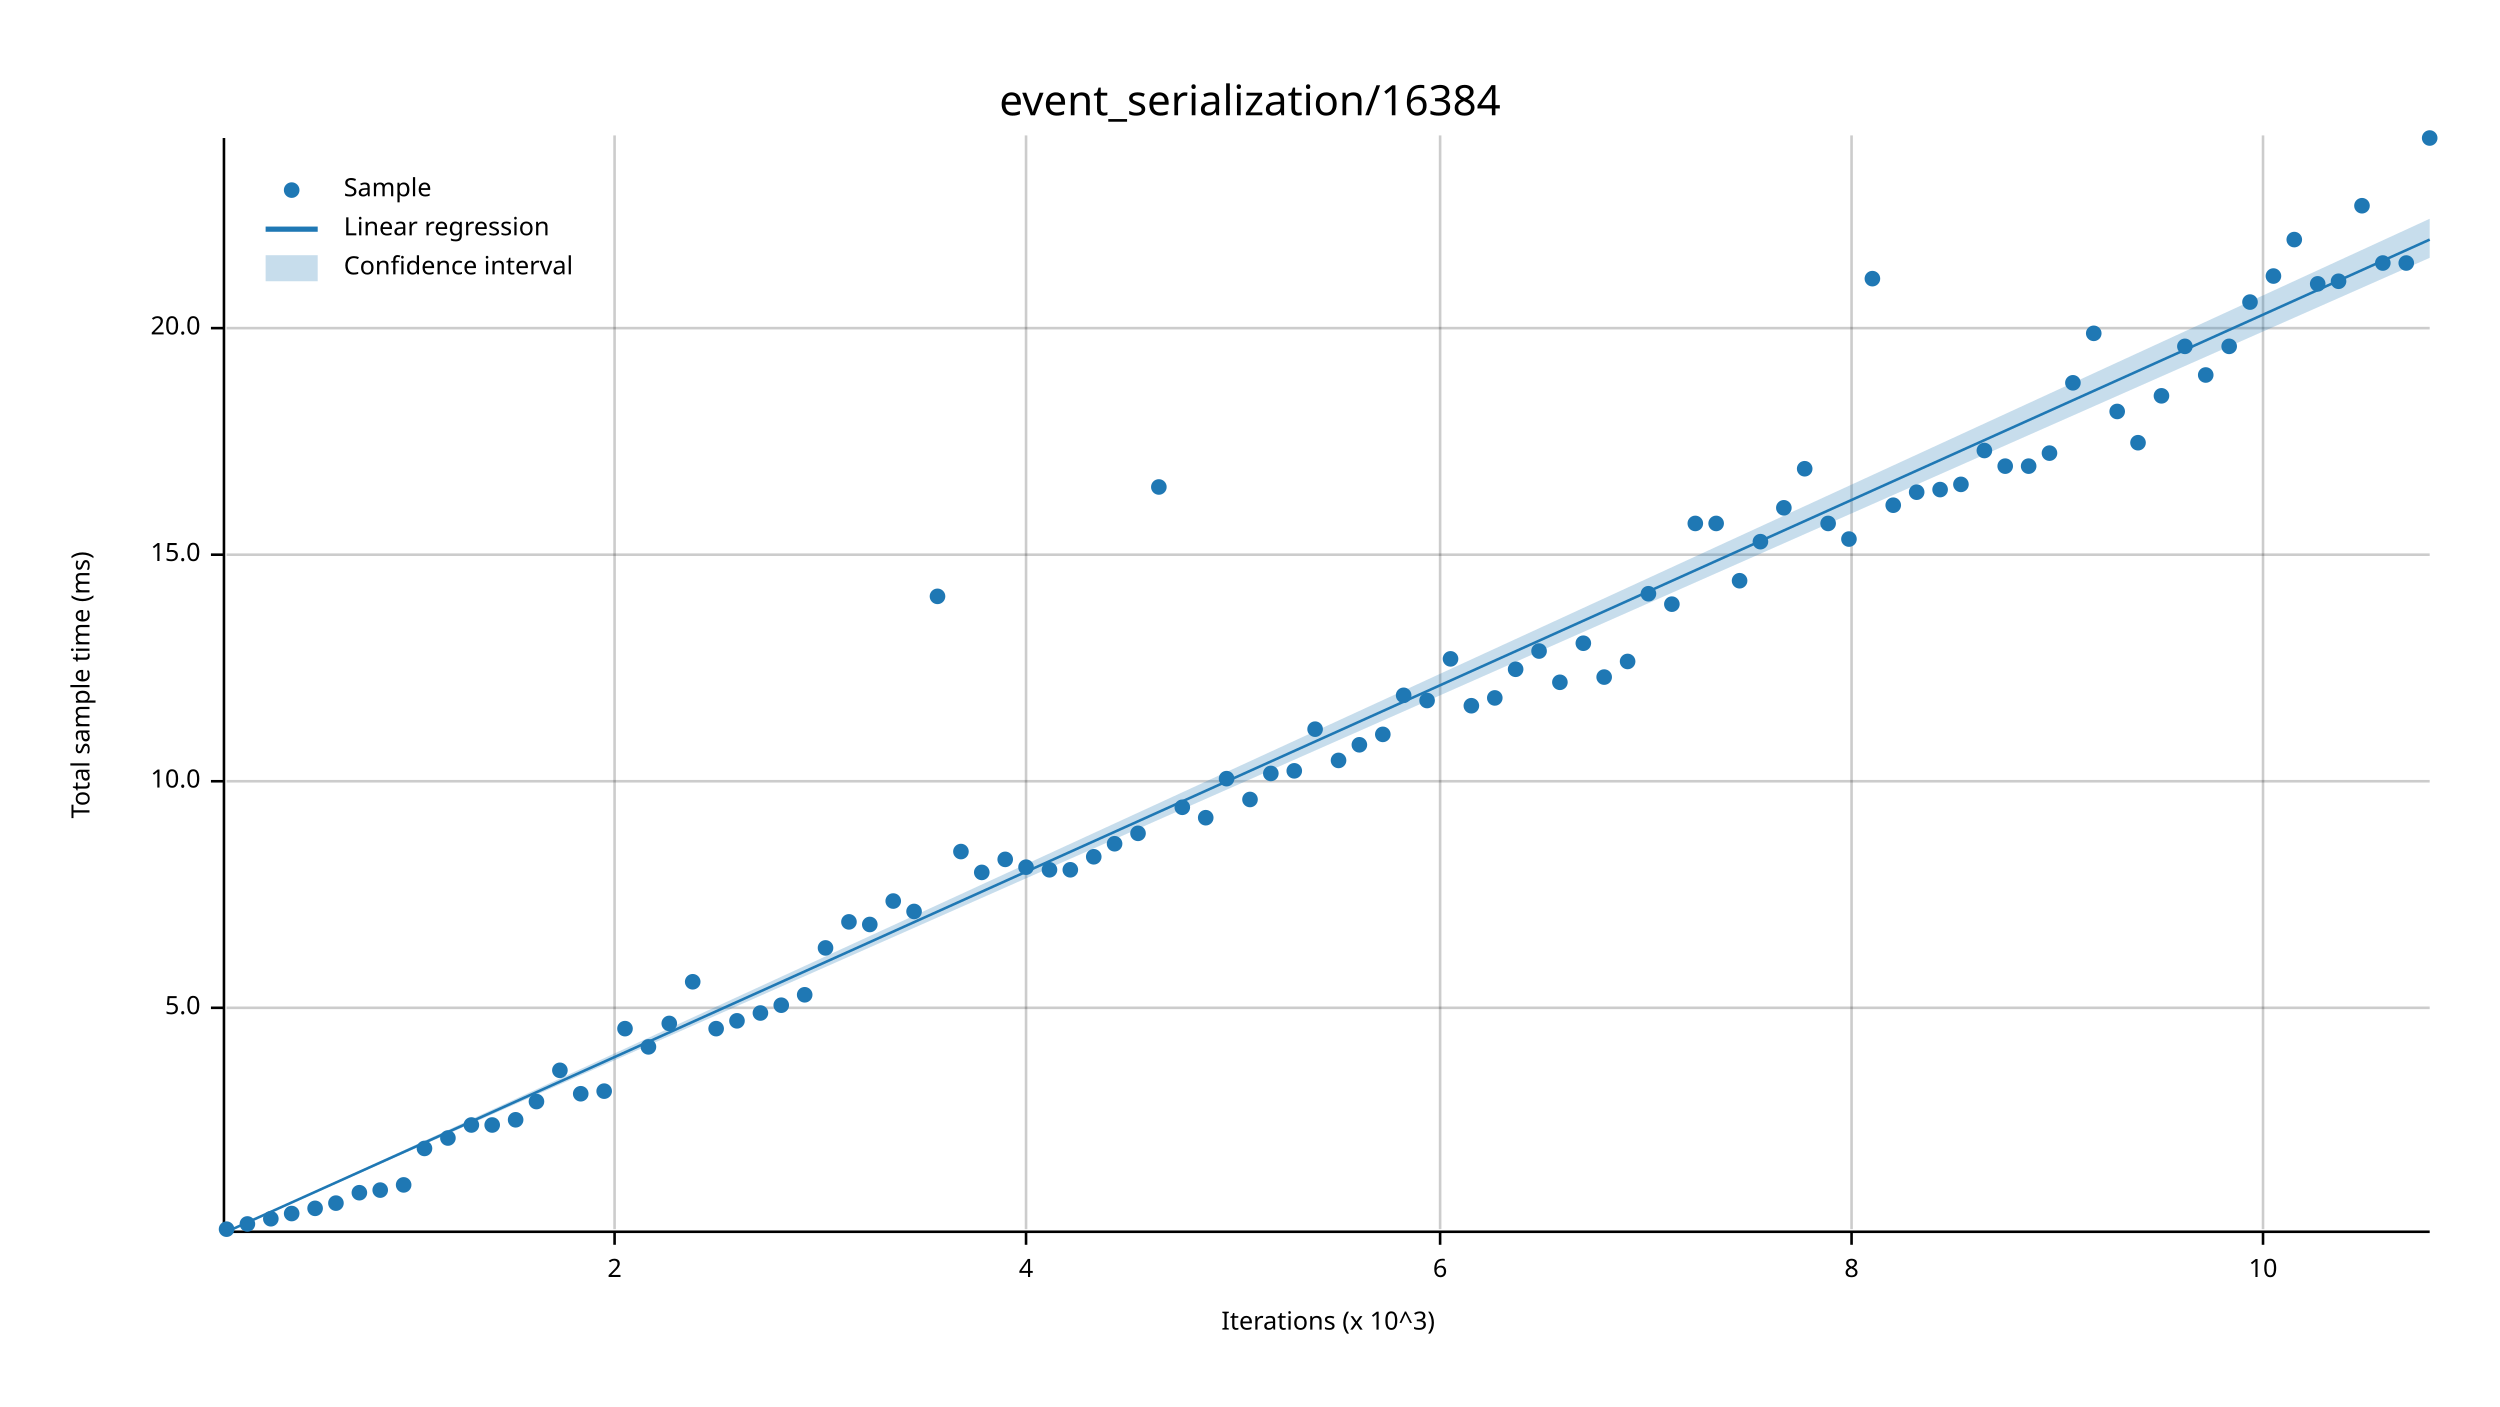
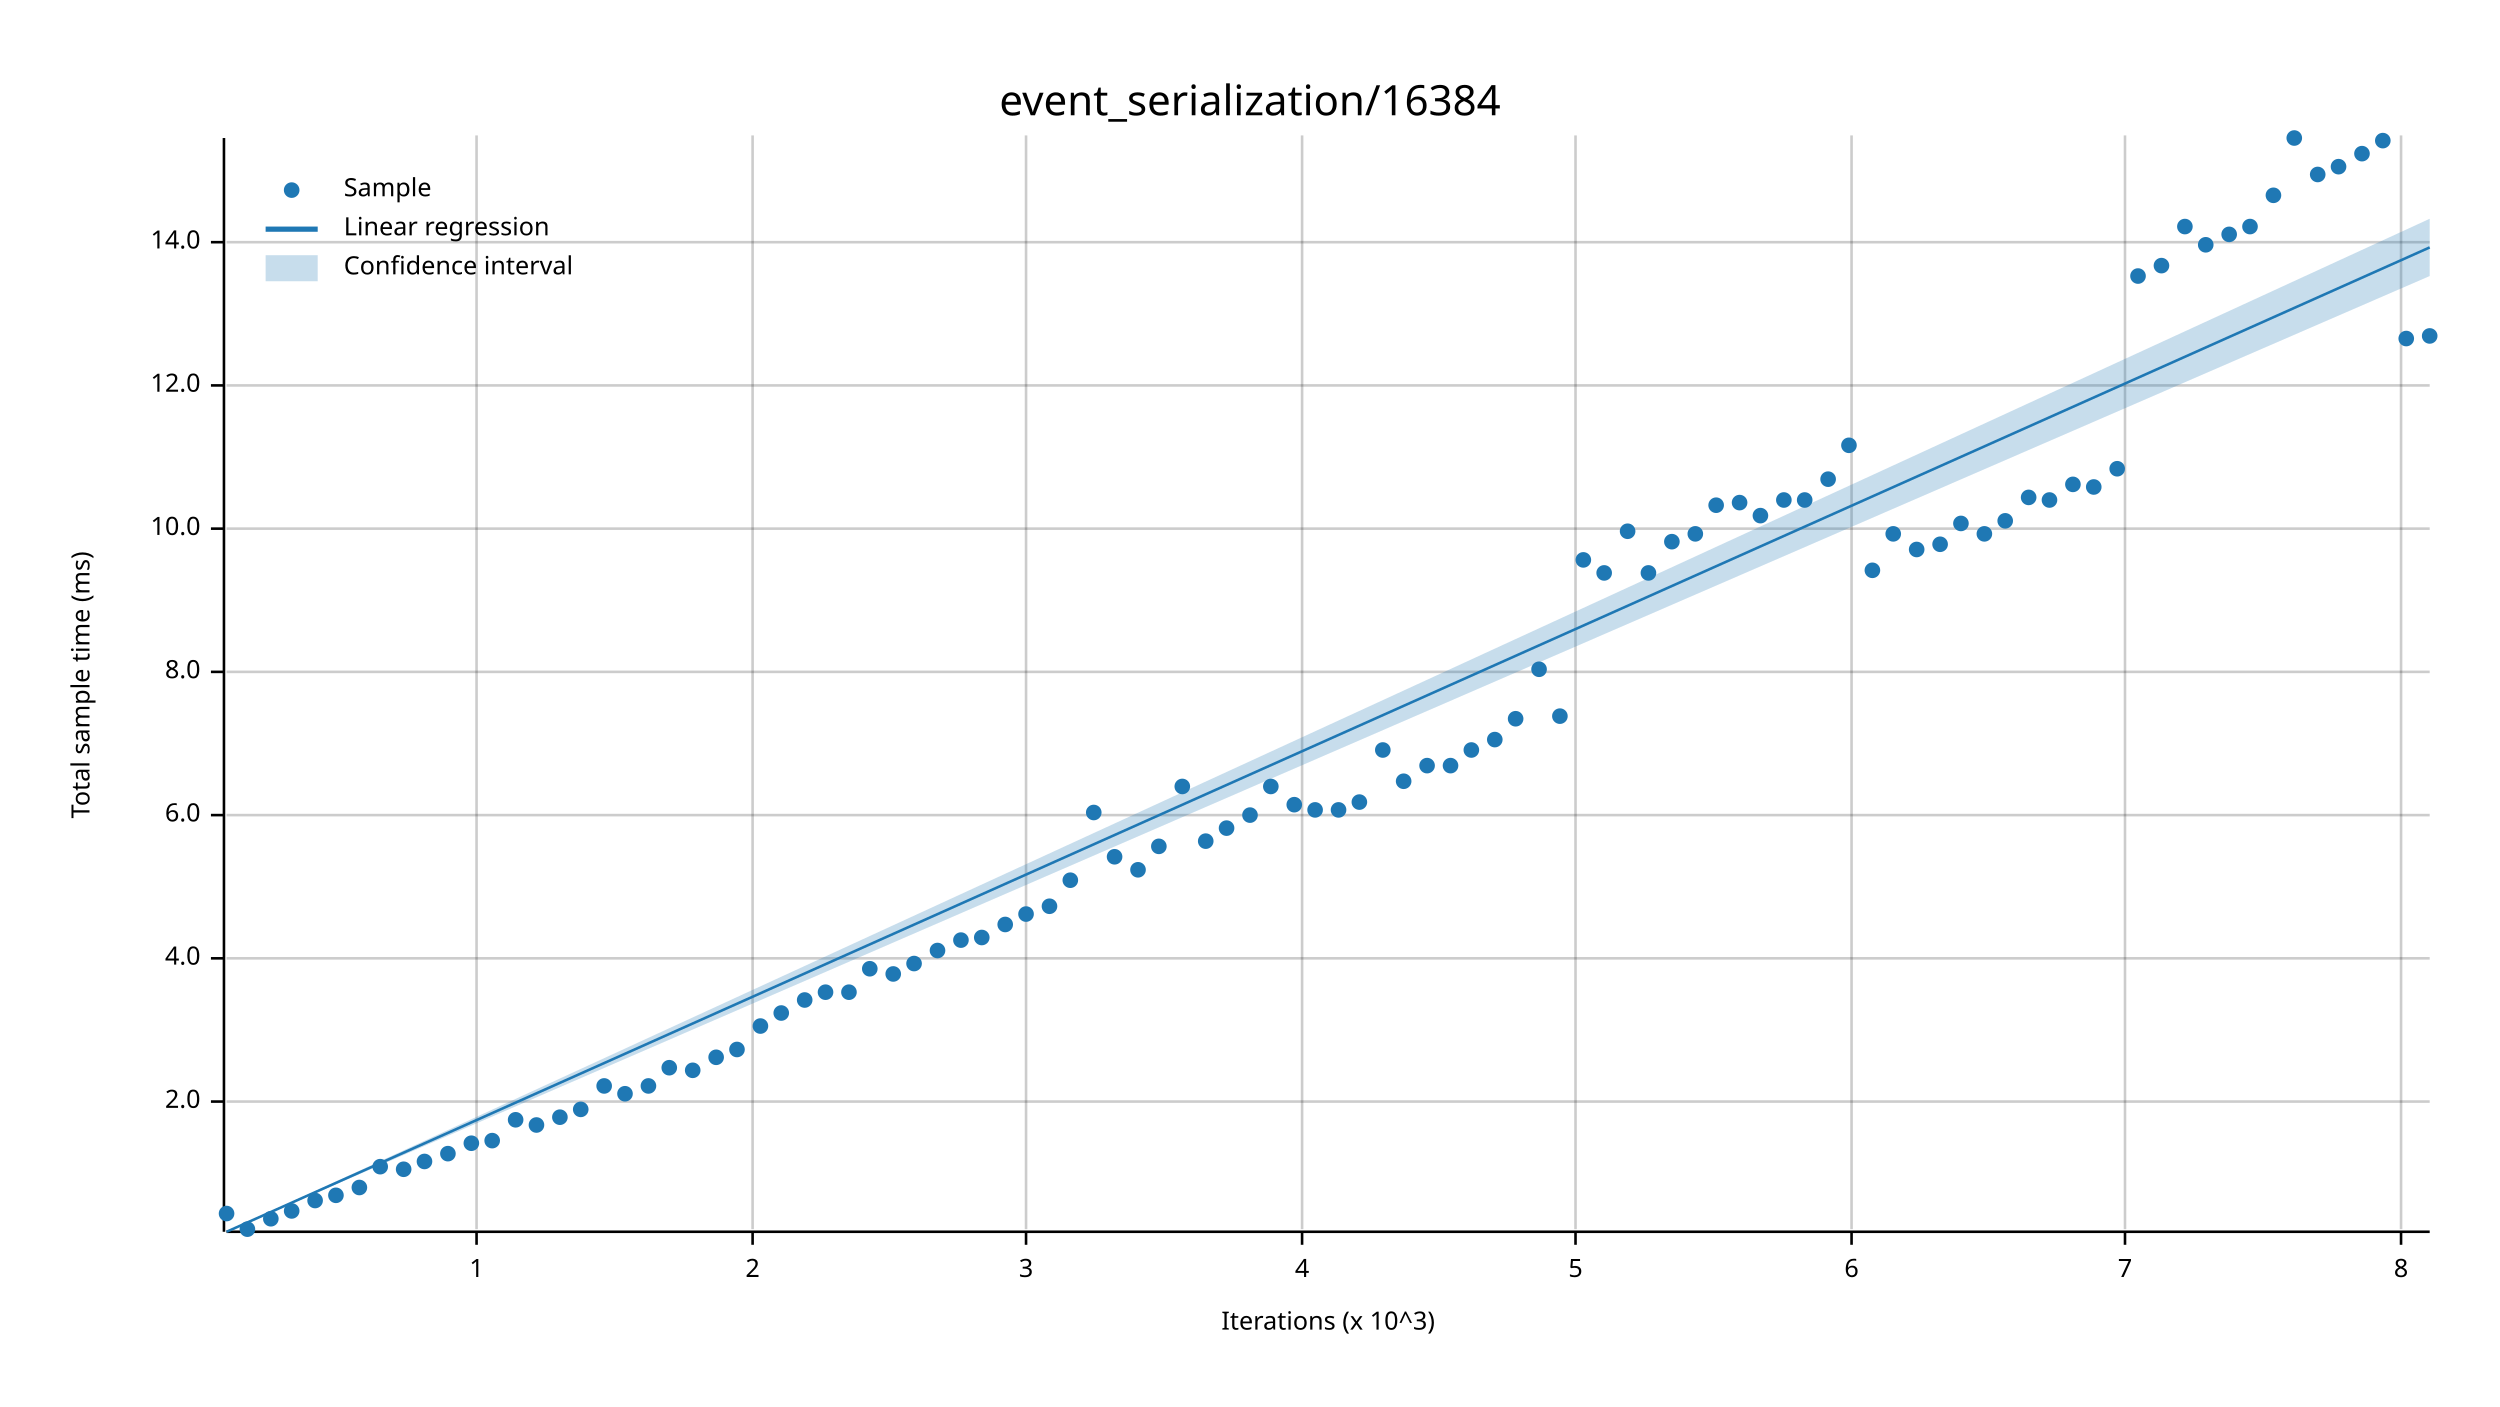
<svg xmlns="http://www.w3.org/2000/svg" width="960" height="540" viewBox="0 0 960 540">
  <text x="480" y="32" dy="0.76em" text-anchor="middle" font-family="sans-serif" font-size="16.129" opacity="1" fill="#000000">
event_serialization/16384
</text>
  <text x="27" y="263" dy="0.76em" text-anchor="middle" font-family="sans-serif" font-size="9.677" opacity="1" fill="#000000" transform="rotate(270, 27, 263)">
Total sample time (ms)
</text>
  <text x="510" y="513" dy="-0.5ex" text-anchor="middle" font-family="sans-serif" font-size="9.677" opacity="1" fill="#000000">
Iterations (x 10^3)
</text>
-   <line opacity="0.2" stroke="#000000" stroke-width="1" x1="236" y1="472" x2="236" y2="52" />
+   <line opacity="0.2" stroke="#000000" stroke-width="1" x1="183" y1="472" x2="183" y2="52" />
+   <line opacity="0.2" stroke="#000000" stroke-width="1" x1="289" y1="472" x2="289" y2="52" />
  <line opacity="0.2" stroke="#000000" stroke-width="1" x1="394" y1="472" x2="394" y2="52" />
-   <line opacity="0.2" stroke="#000000" stroke-width="1" x1="553" y1="472" x2="553" y2="52" />
+   <line opacity="0.2" stroke="#000000" stroke-width="1" x1="500" y1="472" x2="500" y2="52" />
+   <line opacity="0.2" stroke="#000000" stroke-width="1" x1="605" y1="472" x2="605" y2="52" />
  <line opacity="0.2" stroke="#000000" stroke-width="1" x1="711" y1="472" x2="711" y2="52" />
-   <line opacity="0.2" stroke="#000000" stroke-width="1" x1="869" y1="472" x2="869" y2="52" />
-   <line opacity="0.2" stroke="#000000" stroke-width="1" x1="87" y1="387" x2="933" y2="387" />
-   <line opacity="0.2" stroke="#000000" stroke-width="1" x1="87" y1="300" x2="933" y2="300" />
-   <line opacity="0.2" stroke="#000000" stroke-width="1" x1="87" y1="213" x2="933" y2="213" />
-   <line opacity="0.2" stroke="#000000" stroke-width="1" x1="87" y1="126" x2="933" y2="126" />
+   <line opacity="0.2" stroke="#000000" stroke-width="1" x1="816" y1="472" x2="816" y2="52" />
+   <line opacity="0.2" stroke="#000000" stroke-width="1" x1="922" y1="472" x2="922" y2="52" />
+   <line opacity="0.2" stroke="#000000" stroke-width="1" x1="87" y1="423" x2="933" y2="423" />
+   <line opacity="0.2" stroke="#000000" stroke-width="1" x1="87" y1="368" x2="933" y2="368" />
+   <line opacity="0.2" stroke="#000000" stroke-width="1" x1="87" y1="313" x2="933" y2="313" />
+   <line opacity="0.2" stroke="#000000" stroke-width="1" x1="87" y1="258" x2="933" y2="258" />
+   <line opacity="0.2" stroke="#000000" stroke-width="1" x1="87" y1="203" x2="933" y2="203" />
+   <line opacity="0.2" stroke="#000000" stroke-width="1" x1="87" y1="148" x2="933" y2="148" />
+   <line opacity="0.2" stroke="#000000" stroke-width="1" x1="87" y1="93" x2="933" y2="93" />
  <polyline fill="none" opacity="1" stroke="#000000" stroke-width="1" points="86,53 86,473 " />
-   <text x="77" y="387" dy="0.5ex" text-anchor="end" font-family="sans-serif" font-size="9.677" opacity="1" fill="#000000">
- 5.0
- </text>
-   <polyline fill="none" opacity="1" stroke="#000000" stroke-width="1" points="81,387 86,387 " />
-   <text x="77" y="300" dy="0.5ex" text-anchor="end" font-family="sans-serif" font-size="9.677" opacity="1" fill="#000000">
+   <text x="77" y="423" dy="0.5ex" text-anchor="end" font-family="sans-serif" font-size="9.677" opacity="1" fill="#000000">
+ 2.0
+ </text>
+   <polyline fill="none" opacity="1" stroke="#000000" stroke-width="1" points="81,423 86,423 " />
+   <text x="77" y="368" dy="0.5ex" text-anchor="end" font-family="sans-serif" font-size="9.677" opacity="1" fill="#000000">
+ 4.0
+ </text>
+   <polyline fill="none" opacity="1" stroke="#000000" stroke-width="1" points="81,368 86,368 " />
+   <text x="77" y="313" dy="0.5ex" text-anchor="end" font-family="sans-serif" font-size="9.677" opacity="1" fill="#000000">
+ 6.0
+ </text>
+   <polyline fill="none" opacity="1" stroke="#000000" stroke-width="1" points="81,313 86,313 " />
+   <text x="77" y="258" dy="0.5ex" text-anchor="end" font-family="sans-serif" font-size="9.677" opacity="1" fill="#000000">
+ 8.0
+ </text>
+   <polyline fill="none" opacity="1" stroke="#000000" stroke-width="1" points="81,258 86,258 " />
+   <text x="77" y="203" dy="0.5ex" text-anchor="end" font-family="sans-serif" font-size="9.677" opacity="1" fill="#000000">
10.0
</text>
-   <polyline fill="none" opacity="1" stroke="#000000" stroke-width="1" points="81,300 86,300 " />
-   <text x="77" y="213" dy="0.5ex" text-anchor="end" font-family="sans-serif" font-size="9.677" opacity="1" fill="#000000">
- 15.0
- </text>
-   <polyline fill="none" opacity="1" stroke="#000000" stroke-width="1" points="81,213 86,213 " />
-   <text x="77" y="126" dy="0.5ex" text-anchor="end" font-family="sans-serif" font-size="9.677" opacity="1" fill="#000000">
- 20.0
- </text>
-   <polyline fill="none" opacity="1" stroke="#000000" stroke-width="1" points="81,126 86,126 " />
+   <polyline fill="none" opacity="1" stroke="#000000" stroke-width="1" points="81,203 86,203 " />
+   <text x="77" y="148" dy="0.5ex" text-anchor="end" font-family="sans-serif" font-size="9.677" opacity="1" fill="#000000">
+ 12.0
+ </text>
+   <polyline fill="none" opacity="1" stroke="#000000" stroke-width="1" points="81,148 86,148 " />
+   <text x="77" y="93" dy="0.5ex" text-anchor="end" font-family="sans-serif" font-size="9.677" opacity="1" fill="#000000">
+ 14.0
+ </text>
+   <polyline fill="none" opacity="1" stroke="#000000" stroke-width="1" points="81,93 86,93 " />
  <polyline fill="none" opacity="1" stroke="#000000" stroke-width="1" points="87,473 933,473 " />
-   <text x="236" y="483" dy="0.76em" text-anchor="middle" font-family="sans-serif" font-size="9.677" opacity="1" fill="#000000">
+   <text x="183" y="483" dy="0.76em" text-anchor="middle" font-family="sans-serif" font-size="9.677" opacity="1" fill="#000000">
+ 1
+ </text>
+   <polyline fill="none" opacity="1" stroke="#000000" stroke-width="1" points="183,473 183,478 " />
+   <text x="289" y="483" dy="0.76em" text-anchor="middle" font-family="sans-serif" font-size="9.677" opacity="1" fill="#000000">
2
</text>
-   <polyline fill="none" opacity="1" stroke="#000000" stroke-width="1" points="236,473 236,478 " />
+   <polyline fill="none" opacity="1" stroke="#000000" stroke-width="1" points="289,473 289,478 " />
  <text x="394" y="483" dy="0.76em" text-anchor="middle" font-family="sans-serif" font-size="9.677" opacity="1" fill="#000000">
+ 3
+ </text>
+   <polyline fill="none" opacity="1" stroke="#000000" stroke-width="1" points="394,473 394,478 " />
+   <text x="500" y="483" dy="0.76em" text-anchor="middle" font-family="sans-serif" font-size="9.677" opacity="1" fill="#000000">
4
</text>
-   <polyline fill="none" opacity="1" stroke="#000000" stroke-width="1" points="394,473 394,478 " />
-   <text x="553" y="483" dy="0.76em" text-anchor="middle" font-family="sans-serif" font-size="9.677" opacity="1" fill="#000000">
+   <polyline fill="none" opacity="1" stroke="#000000" stroke-width="1" points="500,473 500,478 " />
+   <text x="605" y="483" dy="0.76em" text-anchor="middle" font-family="sans-serif" font-size="9.677" opacity="1" fill="#000000">
+ 5
+ </text>
+   <polyline fill="none" opacity="1" stroke="#000000" stroke-width="1" points="605,473 605,478 " />
+   <text x="711" y="483" dy="0.76em" text-anchor="middle" font-family="sans-serif" font-size="9.677" opacity="1" fill="#000000">
6
</text>
-   <polyline fill="none" opacity="1" stroke="#000000" stroke-width="1" points="553,473 553,478 " />
-   <text x="711" y="483" dy="0.76em" text-anchor="middle" font-family="sans-serif" font-size="9.677" opacity="1" fill="#000000">
+   <polyline fill="none" opacity="1" stroke="#000000" stroke-width="1" points="711,473 711,478 " />
+   <text x="816" y="483" dy="0.76em" text-anchor="middle" font-family="sans-serif" font-size="9.677" opacity="1" fill="#000000">
+ 7
+ </text>
+   <polyline fill="none" opacity="1" stroke="#000000" stroke-width="1" points="816,473 816,478 " />
+   <text x="922" y="483" dy="0.76em" text-anchor="middle" font-family="sans-serif" font-size="9.677" opacity="1" fill="#000000">
8
</text>
-   <polyline fill="none" opacity="1" stroke="#000000" stroke-width="1" points="711,473 711,478 " />
-   <text x="869" y="483" dy="0.76em" text-anchor="middle" font-family="sans-serif" font-size="9.677" opacity="1" fill="#000000">
- 10
- </text>
-   <polyline fill="none" opacity="1" stroke="#000000" stroke-width="1" points="869,473 869,478 " />
-   <circle cx="87" cy="472" r="3" opacity="1" fill="#1F78B4" stroke="none" stroke-width="1" />
-   <circle cx="95" cy="470" r="3" opacity="1" fill="#1F78B4" stroke="none" stroke-width="1" />
+   <polyline fill="none" opacity="1" stroke="#000000" stroke-width="1" points="922,473 922,478 " />
+   <circle cx="87" cy="466" r="3" opacity="1" fill="#1F78B4" stroke="none" stroke-width="1" />
+   <circle cx="95" cy="472" r="3" opacity="1" fill="#1F78B4" stroke="none" stroke-width="1" />
  <circle cx="104" cy="468" r="3" opacity="1" fill="#1F78B4" stroke="none" stroke-width="1" />
-   <circle cx="112" cy="466" r="3" opacity="1" fill="#1F78B4" stroke="none" stroke-width="1" />
-   <circle cx="121" cy="464" r="3" opacity="1" fill="#1F78B4" stroke="none" stroke-width="1" />
-   <circle cx="129" cy="462" r="3" opacity="1" fill="#1F78B4" stroke="none" stroke-width="1" />
-   <circle cx="138" cy="458" r="3" opacity="1" fill="#1F78B4" stroke="none" stroke-width="1" />
-   <circle cx="146" cy="457" r="3" opacity="1" fill="#1F78B4" stroke="none" stroke-width="1" />
-   <circle cx="155" cy="455" r="3" opacity="1" fill="#1F78B4" stroke="none" stroke-width="1" />
-   <circle cx="163" cy="441" r="3" opacity="1" fill="#1F78B4" stroke="none" stroke-width="1" />
-   <circle cx="172" cy="437" r="3" opacity="1" fill="#1F78B4" stroke="none" stroke-width="1" />
-   <circle cx="181" cy="432" r="3" opacity="1" fill="#1F78B4" stroke="none" stroke-width="1" />
-   <circle cx="189" cy="432" r="3" opacity="1" fill="#1F78B4" stroke="none" stroke-width="1" />
+   <circle cx="112" cy="465" r="3" opacity="1" fill="#1F78B4" stroke="none" stroke-width="1" />
+   <circle cx="121" cy="461" r="3" opacity="1" fill="#1F78B4" stroke="none" stroke-width="1" />
+   <circle cx="129" cy="459" r="3" opacity="1" fill="#1F78B4" stroke="none" stroke-width="1" />
+   <circle cx="138" cy="456" r="3" opacity="1" fill="#1F78B4" stroke="none" stroke-width="1" />
+   <circle cx="146" cy="448" r="3" opacity="1" fill="#1F78B4" stroke="none" stroke-width="1" />
+   <circle cx="155" cy="449" r="3" opacity="1" fill="#1F78B4" stroke="none" stroke-width="1" />
+   <circle cx="163" cy="446" r="3" opacity="1" fill="#1F78B4" stroke="none" stroke-width="1" />
+   <circle cx="172" cy="443" r="3" opacity="1" fill="#1F78B4" stroke="none" stroke-width="1" />
+   <circle cx="181" cy="439" r="3" opacity="1" fill="#1F78B4" stroke="none" stroke-width="1" />
+   <circle cx="189" cy="438" r="3" opacity="1" fill="#1F78B4" stroke="none" stroke-width="1" />
  <circle cx="198" cy="430" r="3" opacity="1" fill="#1F78B4" stroke="none" stroke-width="1" />
-   <circle cx="206" cy="423" r="3" opacity="1" fill="#1F78B4" stroke="none" stroke-width="1" />
-   <circle cx="215" cy="411" r="3" opacity="1" fill="#1F78B4" stroke="none" stroke-width="1" />
-   <circle cx="223" cy="420" r="3" opacity="1" fill="#1F78B4" stroke="none" stroke-width="1" />
-   <circle cx="232" cy="419" r="3" opacity="1" fill="#1F78B4" stroke="none" stroke-width="1" />
-   <circle cx="240" cy="395" r="3" opacity="1" fill="#1F78B4" stroke="none" stroke-width="1" />
-   <circle cx="249" cy="402" r="3" opacity="1" fill="#1F78B4" stroke="none" stroke-width="1" />
-   <circle cx="257" cy="393" r="3" opacity="1" fill="#1F78B4" stroke="none" stroke-width="1" />
-   <circle cx="266" cy="377" r="3" opacity="1" fill="#1F78B4" stroke="none" stroke-width="1" />
-   <circle cx="275" cy="395" r="3" opacity="1" fill="#1F78B4" stroke="none" stroke-width="1" />
-   <circle cx="283" cy="392" r="3" opacity="1" fill="#1F78B4" stroke="none" stroke-width="1" />
-   <circle cx="292" cy="389" r="3" opacity="1" fill="#1F78B4" stroke="none" stroke-width="1" />
-   <circle cx="300" cy="386" r="3" opacity="1" fill="#1F78B4" stroke="none" stroke-width="1" />
-   <circle cx="309" cy="382" r="3" opacity="1" fill="#1F78B4" stroke="none" stroke-width="1" />
-   <circle cx="317" cy="364" r="3" opacity="1" fill="#1F78B4" stroke="none" stroke-width="1" />
-   <circle cx="326" cy="354" r="3" opacity="1" fill="#1F78B4" stroke="none" stroke-width="1" />
-   <circle cx="334" cy="355" r="3" opacity="1" fill="#1F78B4" stroke="none" stroke-width="1" />
-   <circle cx="343" cy="346" r="3" opacity="1" fill="#1F78B4" stroke="none" stroke-width="1" />
-   <circle cx="351" cy="350" r="3" opacity="1" fill="#1F78B4" stroke="none" stroke-width="1" />
-   <circle cx="360" cy="229" r="3" opacity="1" fill="#1F78B4" stroke="none" stroke-width="1" />
-   <circle cx="369" cy="327" r="3" opacity="1" fill="#1F78B4" stroke="none" stroke-width="1" />
-   <circle cx="377" cy="335" r="3" opacity="1" fill="#1F78B4" stroke="none" stroke-width="1" />
-   <circle cx="386" cy="330" r="3" opacity="1" fill="#1F78B4" stroke="none" stroke-width="1" />
-   <circle cx="394" cy="333" r="3" opacity="1" fill="#1F78B4" stroke="none" stroke-width="1" />
-   <circle cx="403" cy="334" r="3" opacity="1" fill="#1F78B4" stroke="none" stroke-width="1" />
-   <circle cx="411" cy="334" r="3" opacity="1" fill="#1F78B4" stroke="none" stroke-width="1" />
-   <circle cx="420" cy="329" r="3" opacity="1" fill="#1F78B4" stroke="none" stroke-width="1" />
-   <circle cx="428" cy="324" r="3" opacity="1" fill="#1F78B4" stroke="none" stroke-width="1" />
-   <circle cx="437" cy="320" r="3" opacity="1" fill="#1F78B4" stroke="none" stroke-width="1" />
-   <circle cx="445" cy="187" r="3" opacity="1" fill="#1F78B4" stroke="none" stroke-width="1" />
-   <circle cx="454" cy="310" r="3" opacity="1" fill="#1F78B4" stroke="none" stroke-width="1" />
-   <circle cx="463" cy="314" r="3" opacity="1" fill="#1F78B4" stroke="none" stroke-width="1" />
-   <circle cx="471" cy="299" r="3" opacity="1" fill="#1F78B4" stroke="none" stroke-width="1" />
-   <circle cx="480" cy="307" r="3" opacity="1" fill="#1F78B4" stroke="none" stroke-width="1" />
-   <circle cx="488" cy="297" r="3" opacity="1" fill="#1F78B4" stroke="none" stroke-width="1" />
-   <circle cx="497" cy="296" r="3" opacity="1" fill="#1F78B4" stroke="none" stroke-width="1" />
-   <circle cx="505" cy="280" r="3" opacity="1" fill="#1F78B4" stroke="none" stroke-width="1" />
-   <circle cx="514" cy="292" r="3" opacity="1" fill="#1F78B4" stroke="none" stroke-width="1" />
-   <circle cx="522" cy="286" r="3" opacity="1" fill="#1F78B4" stroke="none" stroke-width="1" />
-   <circle cx="531" cy="282" r="3" opacity="1" fill="#1F78B4" stroke="none" stroke-width="1" />
-   <circle cx="539" cy="267" r="3" opacity="1" fill="#1F78B4" stroke="none" stroke-width="1" />
-   <circle cx="548" cy="269" r="3" opacity="1" fill="#1F78B4" stroke="none" stroke-width="1" />
-   <circle cx="557" cy="253" r="3" opacity="1" fill="#1F78B4" stroke="none" stroke-width="1" />
-   <circle cx="565" cy="271" r="3" opacity="1" fill="#1F78B4" stroke="none" stroke-width="1" />
-   <circle cx="574" cy="268" r="3" opacity="1" fill="#1F78B4" stroke="none" stroke-width="1" />
-   <circle cx="582" cy="257" r="3" opacity="1" fill="#1F78B4" stroke="none" stroke-width="1" />
-   <circle cx="591" cy="250" r="3" opacity="1" fill="#1F78B4" stroke="none" stroke-width="1" />
-   <circle cx="599" cy="262" r="3" opacity="1" fill="#1F78B4" stroke="none" stroke-width="1" />
-   <circle cx="608" cy="247" r="3" opacity="1" fill="#1F78B4" stroke="none" stroke-width="1" />
-   <circle cx="616" cy="260" r="3" opacity="1" fill="#1F78B4" stroke="none" stroke-width="1" />
-   <circle cx="625" cy="254" r="3" opacity="1" fill="#1F78B4" stroke="none" stroke-width="1" />
-   <circle cx="633" cy="228" r="3" opacity="1" fill="#1F78B4" stroke="none" stroke-width="1" />
-   <circle cx="642" cy="232" r="3" opacity="1" fill="#1F78B4" stroke="none" stroke-width="1" />
-   <circle cx="651" cy="201" r="3" opacity="1" fill="#1F78B4" stroke="none" stroke-width="1" />
-   <circle cx="659" cy="201" r="3" opacity="1" fill="#1F78B4" stroke="none" stroke-width="1" />
-   <circle cx="668" cy="223" r="3" opacity="1" fill="#1F78B4" stroke="none" stroke-width="1" />
-   <circle cx="676" cy="208" r="3" opacity="1" fill="#1F78B4" stroke="none" stroke-width="1" />
-   <circle cx="685" cy="195" r="3" opacity="1" fill="#1F78B4" stroke="none" stroke-width="1" />
-   <circle cx="693" cy="180" r="3" opacity="1" fill="#1F78B4" stroke="none" stroke-width="1" />
-   <circle cx="702" cy="201" r="3" opacity="1" fill="#1F78B4" stroke="none" stroke-width="1" />
-   <circle cx="710" cy="207" r="3" opacity="1" fill="#1F78B4" stroke="none" stroke-width="1" />
-   <circle cx="719" cy="107" r="3" opacity="1" fill="#1F78B4" stroke="none" stroke-width="1" />
-   <circle cx="727" cy="194" r="3" opacity="1" fill="#1F78B4" stroke="none" stroke-width="1" />
-   <circle cx="736" cy="189" r="3" opacity="1" fill="#1F78B4" stroke="none" stroke-width="1" />
-   <circle cx="745" cy="188" r="3" opacity="1" fill="#1F78B4" stroke="none" stroke-width="1" />
-   <circle cx="753" cy="186" r="3" opacity="1" fill="#1F78B4" stroke="none" stroke-width="1" />
-   <circle cx="762" cy="173" r="3" opacity="1" fill="#1F78B4" stroke="none" stroke-width="1" />
-   <circle cx="770" cy="179" r="3" opacity="1" fill="#1F78B4" stroke="none" stroke-width="1" />
-   <circle cx="779" cy="179" r="3" opacity="1" fill="#1F78B4" stroke="none" stroke-width="1" />
-   <circle cx="787" cy="174" r="3" opacity="1" fill="#1F78B4" stroke="none" stroke-width="1" />
-   <circle cx="796" cy="147" r="3" opacity="1" fill="#1F78B4" stroke="none" stroke-width="1" />
-   <circle cx="804" cy="128" r="3" opacity="1" fill="#1F78B4" stroke="none" stroke-width="1" />
-   <circle cx="813" cy="158" r="3" opacity="1" fill="#1F78B4" stroke="none" stroke-width="1" />
-   <circle cx="821" cy="170" r="3" opacity="1" fill="#1F78B4" stroke="none" stroke-width="1" />
-   <circle cx="830" cy="152" r="3" opacity="1" fill="#1F78B4" stroke="none" stroke-width="1" />
-   <circle cx="839" cy="133" r="3" opacity="1" fill="#1F78B4" stroke="none" stroke-width="1" />
-   <circle cx="847" cy="144" r="3" opacity="1" fill="#1F78B4" stroke="none" stroke-width="1" />
-   <circle cx="856" cy="133" r="3" opacity="1" fill="#1F78B4" stroke="none" stroke-width="1" />
-   <circle cx="864" cy="116" r="3" opacity="1" fill="#1F78B4" stroke="none" stroke-width="1" />
-   <circle cx="873" cy="106" r="3" opacity="1" fill="#1F78B4" stroke="none" stroke-width="1" />
-   <circle cx="881" cy="92" r="3" opacity="1" fill="#1F78B4" stroke="none" stroke-width="1" />
-   <circle cx="890" cy="109" r="3" opacity="1" fill="#1F78B4" stroke="none" stroke-width="1" />
-   <circle cx="898" cy="108" r="3" opacity="1" fill="#1F78B4" stroke="none" stroke-width="1" />
-   <circle cx="907" cy="79" r="3" opacity="1" fill="#1F78B4" stroke="none" stroke-width="1" />
-   <circle cx="915" cy="101" r="3" opacity="1" fill="#1F78B4" stroke="none" stroke-width="1" />
-   <circle cx="924" cy="101" r="3" opacity="1" fill="#1F78B4" stroke="none" stroke-width="1" />
-   <circle cx="933" cy="53" r="3" opacity="1" fill="#1F78B4" stroke="none" stroke-width="1" />
-   <polyline fill="none" opacity="1" stroke="#1F78B4" stroke-width="1" points="87,473 933,92 " />
-   <polygon opacity="0.25" fill="#1F78B4" points="87,473 933,99 933,84 " />
+   <circle cx="206" cy="432" r="3" opacity="1" fill="#1F78B4" stroke="none" stroke-width="1" />
+   <circle cx="215" cy="429" r="3" opacity="1" fill="#1F78B4" stroke="none" stroke-width="1" />
+   <circle cx="223" cy="426" r="3" opacity="1" fill="#1F78B4" stroke="none" stroke-width="1" />
+   <circle cx="232" cy="417" r="3" opacity="1" fill="#1F78B4" stroke="none" stroke-width="1" />
+   <circle cx="240" cy="420" r="3" opacity="1" fill="#1F78B4" stroke="none" stroke-width="1" />
+   <circle cx="249" cy="417" r="3" opacity="1" fill="#1F78B4" stroke="none" stroke-width="1" />
+   <circle cx="257" cy="410" r="3" opacity="1" fill="#1F78B4" stroke="none" stroke-width="1" />
+   <circle cx="266" cy="411" r="3" opacity="1" fill="#1F78B4" stroke="none" stroke-width="1" />
+   <circle cx="275" cy="406" r="3" opacity="1" fill="#1F78B4" stroke="none" stroke-width="1" />
+   <circle cx="283" cy="403" r="3" opacity="1" fill="#1F78B4" stroke="none" stroke-width="1" />
+   <circle cx="292" cy="394" r="3" opacity="1" fill="#1F78B4" stroke="none" stroke-width="1" />
+   <circle cx="300" cy="389" r="3" opacity="1" fill="#1F78B4" stroke="none" stroke-width="1" />
+   <circle cx="309" cy="384" r="3" opacity="1" fill="#1F78B4" stroke="none" stroke-width="1" />
+   <circle cx="317" cy="381" r="3" opacity="1" fill="#1F78B4" stroke="none" stroke-width="1" />
+   <circle cx="326" cy="381" r="3" opacity="1" fill="#1F78B4" stroke="none" stroke-width="1" />
+   <circle cx="334" cy="372" r="3" opacity="1" fill="#1F78B4" stroke="none" stroke-width="1" />
+   <circle cx="343" cy="374" r="3" opacity="1" fill="#1F78B4" stroke="none" stroke-width="1" />
+   <circle cx="351" cy="370" r="3" opacity="1" fill="#1F78B4" stroke="none" stroke-width="1" />
+   <circle cx="360" cy="365" r="3" opacity="1" fill="#1F78B4" stroke="none" stroke-width="1" />
+   <circle cx="369" cy="361" r="3" opacity="1" fill="#1F78B4" stroke="none" stroke-width="1" />
+   <circle cx="377" cy="360" r="3" opacity="1" fill="#1F78B4" stroke="none" stroke-width="1" />
+   <circle cx="386" cy="355" r="3" opacity="1" fill="#1F78B4" stroke="none" stroke-width="1" />
+   <circle cx="394" cy="351" r="3" opacity="1" fill="#1F78B4" stroke="none" stroke-width="1" />
+   <circle cx="403" cy="348" r="3" opacity="1" fill="#1F78B4" stroke="none" stroke-width="1" />
+   <circle cx="411" cy="338" r="3" opacity="1" fill="#1F78B4" stroke="none" stroke-width="1" />
+   <circle cx="420" cy="312" r="3" opacity="1" fill="#1F78B4" stroke="none" stroke-width="1" />
+   <circle cx="428" cy="329" r="3" opacity="1" fill="#1F78B4" stroke="none" stroke-width="1" />
+   <circle cx="437" cy="334" r="3" opacity="1" fill="#1F78B4" stroke="none" stroke-width="1" />
+   <circle cx="445" cy="325" r="3" opacity="1" fill="#1F78B4" stroke="none" stroke-width="1" />
+   <circle cx="454" cy="302" r="3" opacity="1" fill="#1F78B4" stroke="none" stroke-width="1" />
+   <circle cx="463" cy="323" r="3" opacity="1" fill="#1F78B4" stroke="none" stroke-width="1" />
+   <circle cx="471" cy="318" r="3" opacity="1" fill="#1F78B4" stroke="none" stroke-width="1" />
+   <circle cx="480" cy="313" r="3" opacity="1" fill="#1F78B4" stroke="none" stroke-width="1" />
+   <circle cx="488" cy="302" r="3" opacity="1" fill="#1F78B4" stroke="none" stroke-width="1" />
+   <circle cx="497" cy="309" r="3" opacity="1" fill="#1F78B4" stroke="none" stroke-width="1" />
+   <circle cx="505" cy="311" r="3" opacity="1" fill="#1F78B4" stroke="none" stroke-width="1" />
+   <circle cx="514" cy="311" r="3" opacity="1" fill="#1F78B4" stroke="none" stroke-width="1" />
+   <circle cx="522" cy="308" r="3" opacity="1" fill="#1F78B4" stroke="none" stroke-width="1" />
+   <circle cx="531" cy="288" r="3" opacity="1" fill="#1F78B4" stroke="none" stroke-width="1" />
+   <circle cx="539" cy="300" r="3" opacity="1" fill="#1F78B4" stroke="none" stroke-width="1" />
+   <circle cx="548" cy="294" r="3" opacity="1" fill="#1F78B4" stroke="none" stroke-width="1" />
+   <circle cx="557" cy="294" r="3" opacity="1" fill="#1F78B4" stroke="none" stroke-width="1" />
+   <circle cx="565" cy="288" r="3" opacity="1" fill="#1F78B4" stroke="none" stroke-width="1" />
+   <circle cx="574" cy="284" r="3" opacity="1" fill="#1F78B4" stroke="none" stroke-width="1" />
+   <circle cx="582" cy="276" r="3" opacity="1" fill="#1F78B4" stroke="none" stroke-width="1" />
+   <circle cx="591" cy="257" r="3" opacity="1" fill="#1F78B4" stroke="none" stroke-width="1" />
+   <circle cx="599" cy="275" r="3" opacity="1" fill="#1F78B4" stroke="none" stroke-width="1" />
+   <circle cx="608" cy="215" r="3" opacity="1" fill="#1F78B4" stroke="none" stroke-width="1" />
+   <circle cx="616" cy="220" r="3" opacity="1" fill="#1F78B4" stroke="none" stroke-width="1" />
+   <circle cx="625" cy="204" r="3" opacity="1" fill="#1F78B4" stroke="none" stroke-width="1" />
+   <circle cx="633" cy="220" r="3" opacity="1" fill="#1F78B4" stroke="none" stroke-width="1" />
+   <circle cx="642" cy="208" r="3" opacity="1" fill="#1F78B4" stroke="none" stroke-width="1" />
+   <circle cx="651" cy="205" r="3" opacity="1" fill="#1F78B4" stroke="none" stroke-width="1" />
+   <circle cx="659" cy="194" r="3" opacity="1" fill="#1F78B4" stroke="none" stroke-width="1" />
+   <circle cx="668" cy="193" r="3" opacity="1" fill="#1F78B4" stroke="none" stroke-width="1" />
+   <circle cx="676" cy="198" r="3" opacity="1" fill="#1F78B4" stroke="none" stroke-width="1" />
+   <circle cx="685" cy="192" r="3" opacity="1" fill="#1F78B4" stroke="none" stroke-width="1" />
+   <circle cx="693" cy="192" r="3" opacity="1" fill="#1F78B4" stroke="none" stroke-width="1" />
+   <circle cx="702" cy="184" r="3" opacity="1" fill="#1F78B4" stroke="none" stroke-width="1" />
+   <circle cx="710" cy="171" r="3" opacity="1" fill="#1F78B4" stroke="none" stroke-width="1" />
+   <circle cx="719" cy="219" r="3" opacity="1" fill="#1F78B4" stroke="none" stroke-width="1" />
+   <circle cx="727" cy="205" r="3" opacity="1" fill="#1F78B4" stroke="none" stroke-width="1" />
+   <circle cx="736" cy="211" r="3" opacity="1" fill="#1F78B4" stroke="none" stroke-width="1" />
+   <circle cx="745" cy="209" r="3" opacity="1" fill="#1F78B4" stroke="none" stroke-width="1" />
+   <circle cx="753" cy="201" r="3" opacity="1" fill="#1F78B4" stroke="none" stroke-width="1" />
+   <circle cx="762" cy="205" r="3" opacity="1" fill="#1F78B4" stroke="none" stroke-width="1" />
+   <circle cx="770" cy="200" r="3" opacity="1" fill="#1F78B4" stroke="none" stroke-width="1" />
+   <circle cx="779" cy="191" r="3" opacity="1" fill="#1F78B4" stroke="none" stroke-width="1" />
+   <circle cx="787" cy="192" r="3" opacity="1" fill="#1F78B4" stroke="none" stroke-width="1" />
+   <circle cx="796" cy="186" r="3" opacity="1" fill="#1F78B4" stroke="none" stroke-width="1" />
+   <circle cx="804" cy="187" r="3" opacity="1" fill="#1F78B4" stroke="none" stroke-width="1" />
+   <circle cx="813" cy="180" r="3" opacity="1" fill="#1F78B4" stroke="none" stroke-width="1" />
+   <circle cx="821" cy="106" r="3" opacity="1" fill="#1F78B4" stroke="none" stroke-width="1" />
+   <circle cx="830" cy="102" r="3" opacity="1" fill="#1F78B4" stroke="none" stroke-width="1" />
+   <circle cx="839" cy="87" r="3" opacity="1" fill="#1F78B4" stroke="none" stroke-width="1" />
+   <circle cx="847" cy="94" r="3" opacity="1" fill="#1F78B4" stroke="none" stroke-width="1" />
+   <circle cx="856" cy="90" r="3" opacity="1" fill="#1F78B4" stroke="none" stroke-width="1" />
+   <circle cx="864" cy="87" r="3" opacity="1" fill="#1F78B4" stroke="none" stroke-width="1" />
+   <circle cx="873" cy="75" r="3" opacity="1" fill="#1F78B4" stroke="none" stroke-width="1" />
+   <circle cx="881" cy="53" r="3" opacity="1" fill="#1F78B4" stroke="none" stroke-width="1" />
+   <circle cx="890" cy="67" r="3" opacity="1" fill="#1F78B4" stroke="none" stroke-width="1" />
+   <circle cx="898" cy="64" r="3" opacity="1" fill="#1F78B4" stroke="none" stroke-width="1" />
+   <circle cx="907" cy="59" r="3" opacity="1" fill="#1F78B4" stroke="none" stroke-width="1" />
+   <circle cx="915" cy="54" r="3" opacity="1" fill="#1F78B4" stroke="none" stroke-width="1" />
+   <circle cx="924" cy="130" r="3" opacity="1" fill="#1F78B4" stroke="none" stroke-width="1" />
+   <circle cx="933" cy="129" r="3" opacity="1" fill="#1F78B4" stroke="none" stroke-width="1" />
+   <polyline fill="none" opacity="1" stroke="#1F78B4" stroke-width="1" points="87,473 933,95 " />
+   <polygon opacity="0.25" fill="#1F78B4" points="87,473 933,106 933,84 " />
  <text x="132" y="68" dy="0.76em" text-anchor="start" font-family="sans-serif" font-size="9.677" opacity="1" fill="#000000">
Sample
</text>
  <text x="132" y="83" dy="0.76em" text-anchor="start" font-family="sans-serif" font-size="9.677" opacity="1" fill="#000000">
Linear regression
</text>
  <text x="132" y="98" dy="0.76em" text-anchor="start" font-family="sans-serif" font-size="9.677" opacity="1" fill="#000000">
Confidence interval
</text>
  <circle cx="112" cy="73" r="3" opacity="1" fill="#1F78B4" stroke="none" stroke-width="1" />
  <polyline fill="none" opacity="1" stroke="#1F78B4" stroke-width="2" points="102,88 122,88 " />
  <rect x="102" y="98" width="20" height="10" opacity="0.25" fill="#1F78B4" stroke="none" />
</svg>
